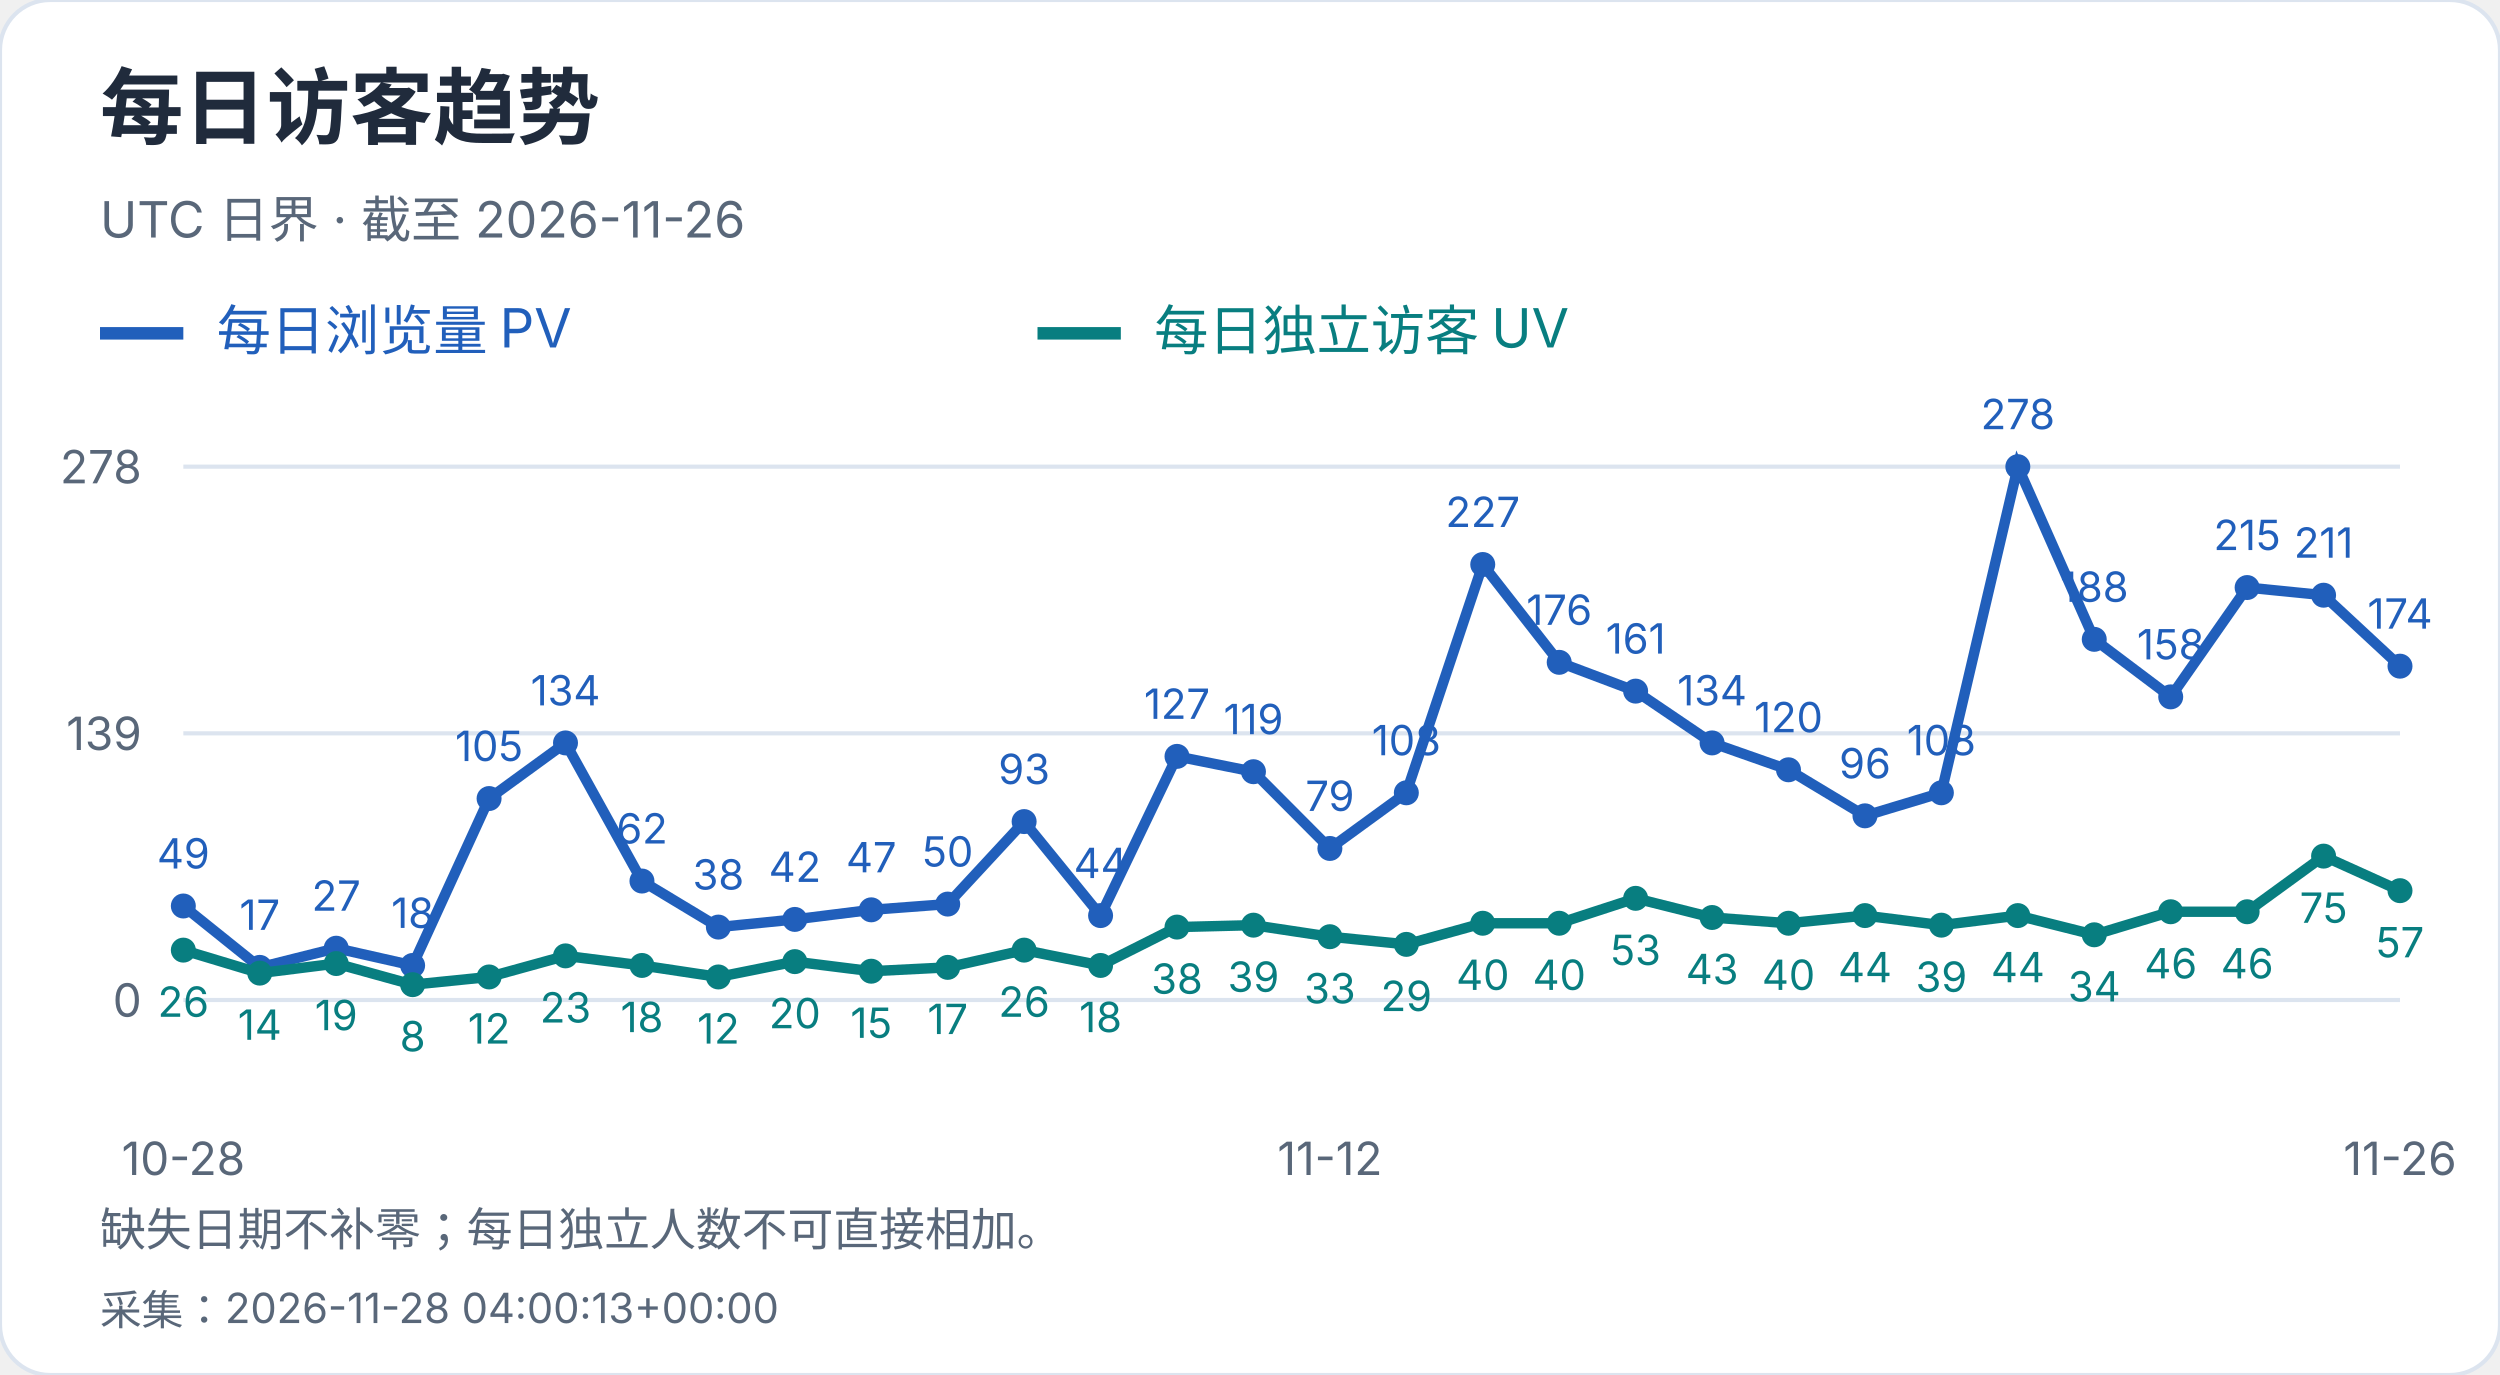
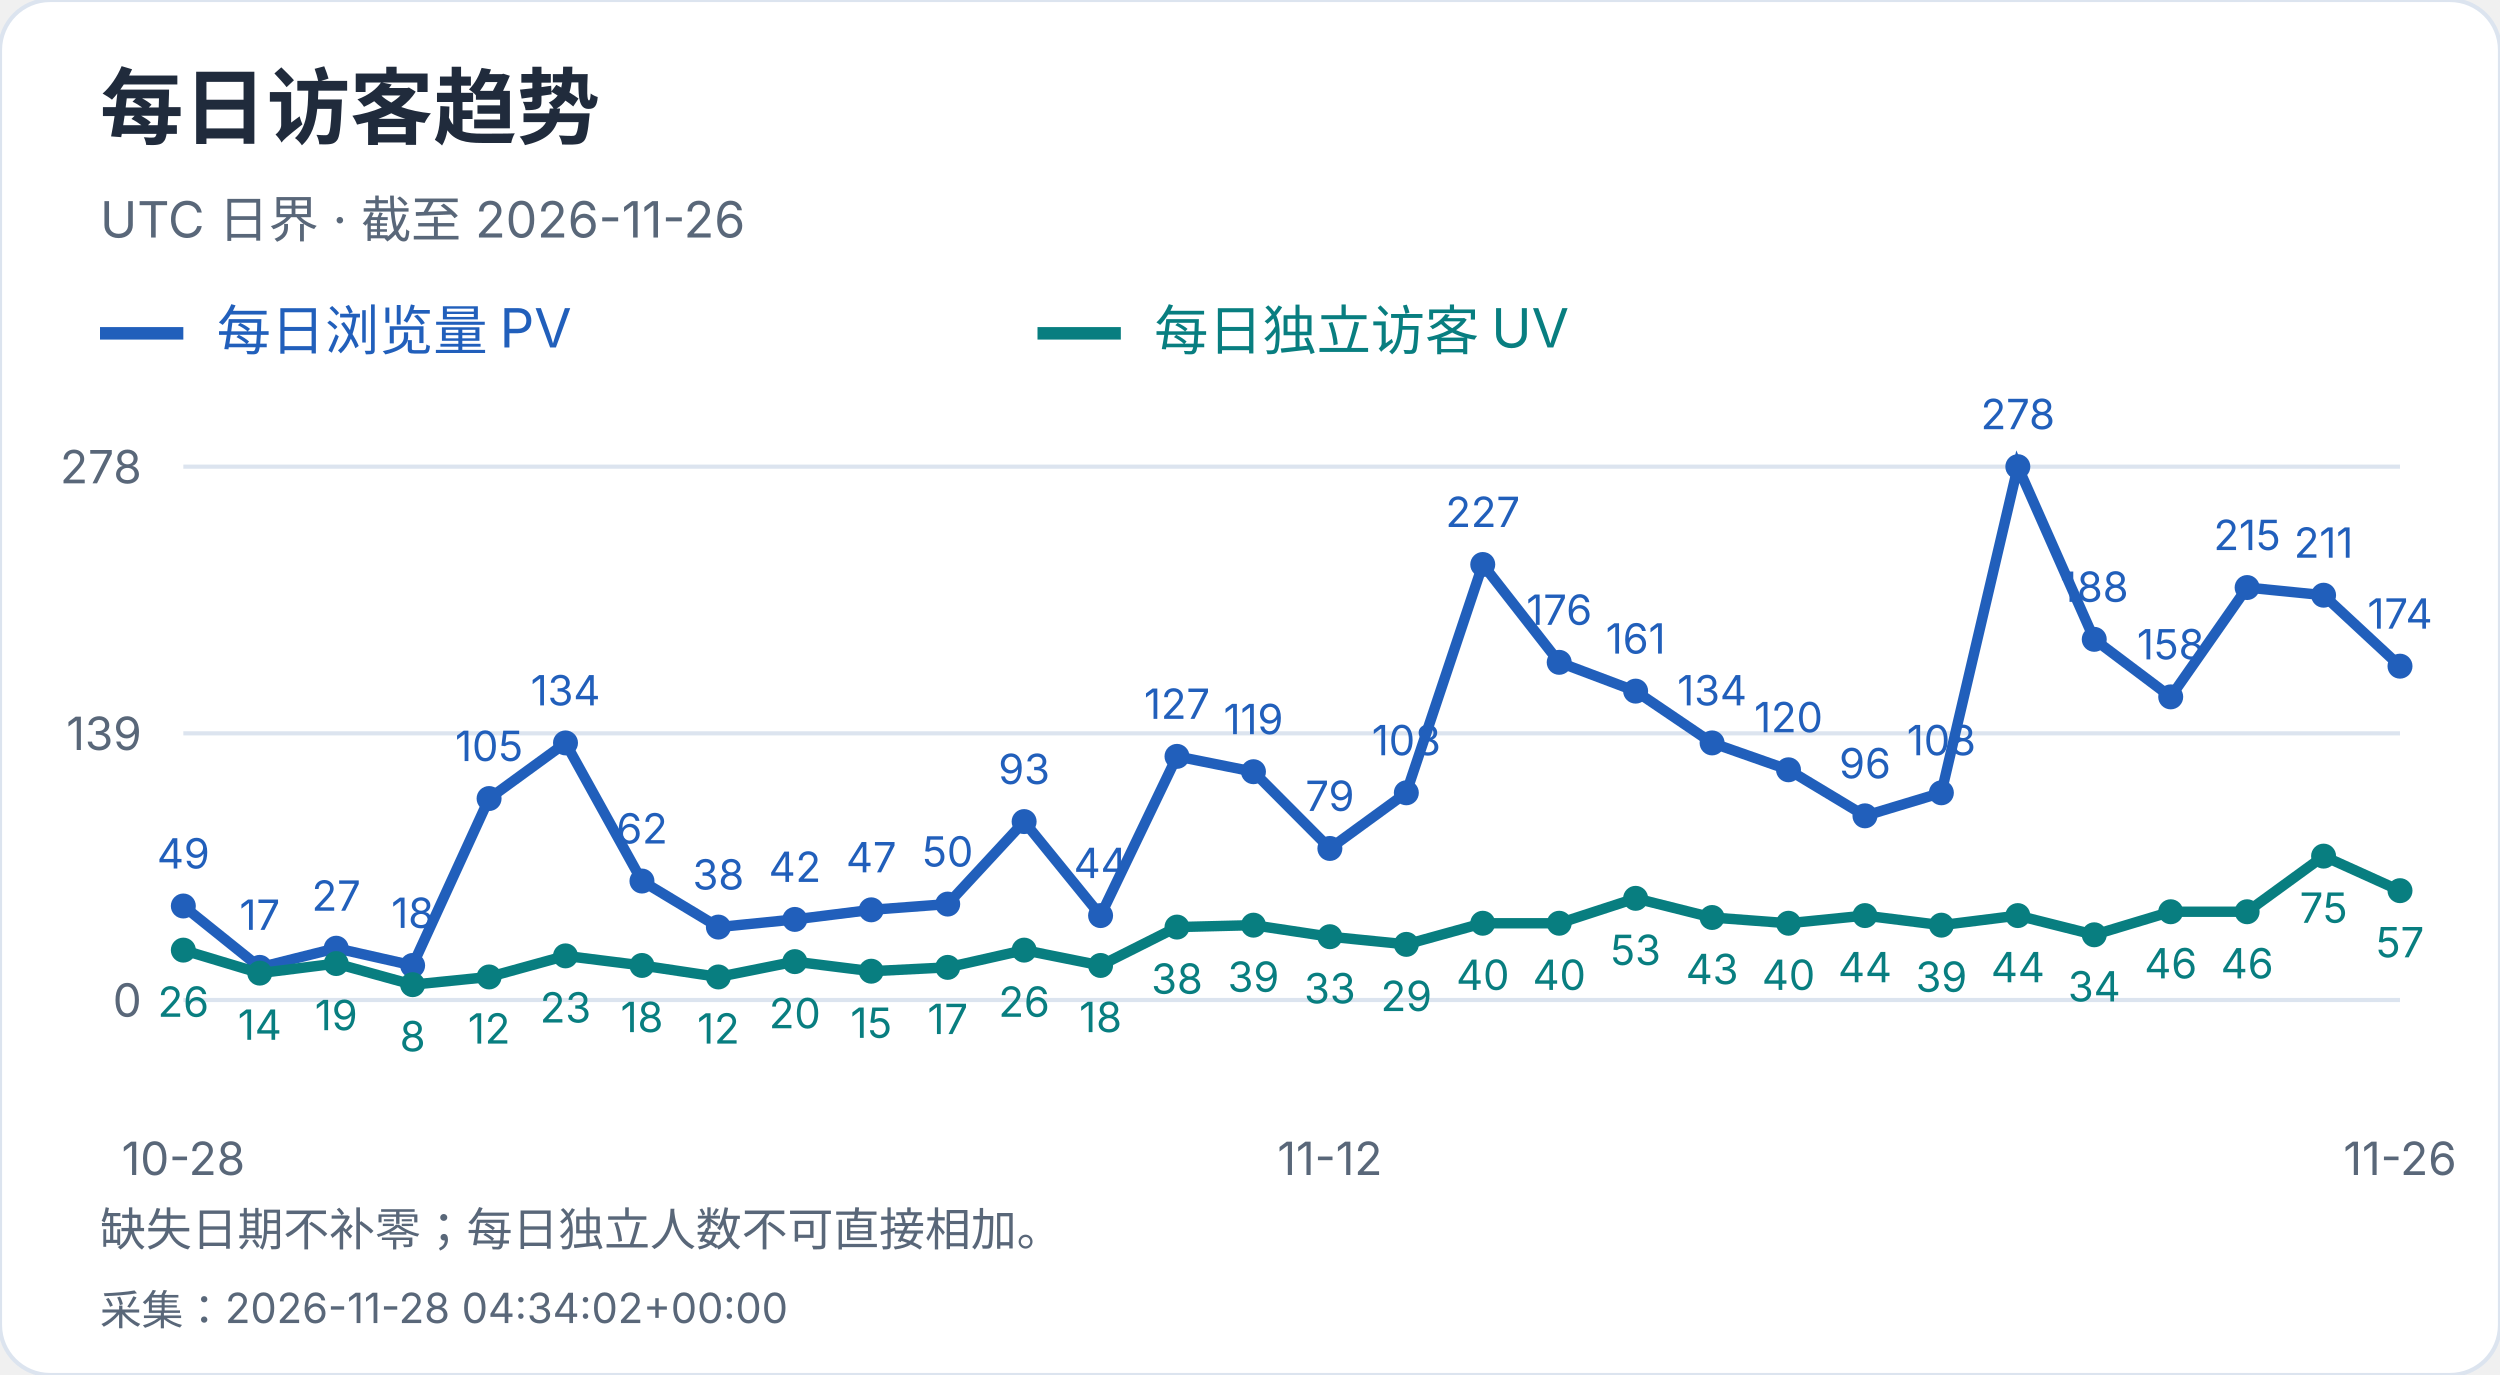
<svg xmlns="http://www.w3.org/2000/svg" width="600" height="330" viewBox="0 0 600 330" role="img" aria-label="每日访客趋势">
  <style>text{font-family:-apple-system,BlinkMacSystemFont,"Segoe UI","PingFang SC","Microsoft YaHei",sans-serif;font-variant-numeric:tabular-nums}</style>
  <rect width="600" height="330" rx="12" fill="white" stroke="#dce4ef" />
  <text x="24" y="33" font-size="20" fill="#202b3c" font-weight="650" text-anchor="start">每日访客趋势</text>
  <text x="24" y="57" font-size="12" fill="#596779" font-weight="400" text-anchor="start">UTC 日界 · 截至 2026-11-26</text>
  <path d="M24 80h20" stroke="#215fbb" stroke-width="3" />
  <text x="52" y="84" font-size="13" fill="#215fbb" font-weight="400" text-anchor="start">每日浏览量 PV</text>
  <path d="M249 80h20" stroke="#087e80" stroke-width="3" />
  <text x="277" y="84" font-size="13" fill="#087e80" font-weight="400" text-anchor="start">每日独立访客 UV</text>
  <path d="M44 240.0H576" stroke="#dce4ef" />
  <text x="34" y="244.0" font-size="11" fill="#596779" font-weight="400" text-anchor="end">0</text>
  <path d="M44 176.0H576" stroke="#dce4ef" />
  <text x="34" y="180.0" font-size="11" fill="#596779" font-weight="400" text-anchor="end">139</text>
  <path d="M44 112.0H576" stroke="#dce4ef" />
  <text x="34" y="116.0" font-size="11" fill="#596779" font-weight="400" text-anchor="end">278</text>
  <circle cx="44.00" cy="217.44" r="3" fill="#215fbb" />
  <text x="44.0" y="208.44" font-size="10" fill="#215fbb" font-weight="400" text-anchor="middle">49</text>
  <circle cx="62.34" cy="232.17" r="3" fill="#215fbb" />
  <text x="62.34" y="223.17" font-size="10" fill="#215fbb" font-weight="400" text-anchor="middle">17</text>
  <circle cx="80.69" cy="227.57" r="3" fill="#215fbb" />
  <text x="80.69" y="218.57" font-size="10" fill="#215fbb" font-weight="400" text-anchor="middle">27</text>
  <circle cx="99.03" cy="231.71" r="3" fill="#215fbb" />
  <text x="99.03" y="222.71" font-size="10" fill="#215fbb" font-weight="400" text-anchor="middle">18</text>
  <circle cx="117.38" cy="191.65" r="3" fill="#215fbb" />
  <text x="117.38" y="182.65" font-size="10" fill="#215fbb" font-weight="400" text-anchor="middle">105</text>
  <circle cx="135.72" cy="178.30" r="3" fill="#215fbb" />
  <text x="135.72" y="169.3" font-size="10" fill="#215fbb" font-weight="400" text-anchor="middle">134</text>
  <circle cx="154.07" cy="211.45" r="3" fill="#215fbb" />
  <text x="154.07" y="202.45" font-size="10" fill="#215fbb" font-weight="400" text-anchor="middle">62</text>
  <circle cx="172.41" cy="222.50" r="3" fill="#215fbb" />
  <text x="172.41" y="213.5" font-size="10" fill="#215fbb" font-weight="400" text-anchor="middle">38</text>
  <circle cx="190.76" cy="220.66" r="3" fill="#215fbb" />
  <text x="190.76" y="211.66" font-size="10" fill="#215fbb" font-weight="400" text-anchor="middle">42</text>
  <circle cx="209.10" cy="218.36" r="3" fill="#215fbb" />
  <text x="209.1" y="209.36" font-size="10" fill="#215fbb" font-weight="400" text-anchor="middle">47</text>
  <circle cx="227.45" cy="216.98" r="3" fill="#215fbb" />
  <text x="227.45" y="207.98" font-size="10" fill="#215fbb" font-weight="400" text-anchor="middle">50</text>
  <circle cx="245.79" cy="197.18" r="3" fill="#215fbb" />
  <text x="245.79" y="188.18" font-size="10" fill="#215fbb" font-weight="400" text-anchor="middle">93</text>
  <circle cx="264.14" cy="219.74" r="3" fill="#215fbb" />
  <text x="264.14" y="210.74" font-size="10" fill="#215fbb" font-weight="400" text-anchor="middle">44</text>
  <circle cx="282.48" cy="181.53" r="3" fill="#215fbb" />
  <text x="282.48" y="172.53" font-size="10" fill="#215fbb" font-weight="400" text-anchor="middle">127</text>
  <circle cx="300.83" cy="185.21" r="3" fill="#215fbb" />
  <text x="300.83" y="176.21" font-size="10" fill="#215fbb" font-weight="400" text-anchor="middle">119</text>
  <circle cx="319.17" cy="203.63" r="3" fill="#215fbb" />
  <text x="319.17" y="194.63" font-size="10" fill="#215fbb" font-weight="400" text-anchor="middle">79</text>
  <circle cx="337.52" cy="190.27" r="3" fill="#215fbb" />
  <text x="337.52" y="181.27" font-size="10" fill="#215fbb" font-weight="400" text-anchor="middle">108</text>
  <circle cx="355.86" cy="135.48" r="3" fill="#215fbb" />
  <text x="355.86" y="126.48" font-size="10" fill="#215fbb" font-weight="400" text-anchor="middle">227</text>
  <circle cx="374.21" cy="158.96" r="3" fill="#215fbb" />
  <text x="374.21" y="149.96" font-size="10" fill="#215fbb" font-weight="400" text-anchor="middle">176</text>
  <circle cx="392.55" cy="165.87" r="3" fill="#215fbb" />
  <text x="392.55" y="156.87" font-size="10" fill="#215fbb" font-weight="400" text-anchor="middle">161</text>
  <circle cx="410.90" cy="178.30" r="3" fill="#215fbb" />
  <text x="410.9" y="169.3" font-size="10" fill="#215fbb" font-weight="400" text-anchor="middle">134</text>
  <circle cx="429.24" cy="184.75" r="3" fill="#215fbb" />
  <text x="429.24" y="175.75" font-size="10" fill="#215fbb" font-weight="400" text-anchor="middle">120</text>
  <circle cx="447.59" cy="195.80" r="3" fill="#215fbb" />
  <text x="447.59" y="186.8" font-size="10" fill="#215fbb" font-weight="400" text-anchor="middle">96</text>
  <circle cx="465.93" cy="190.27" r="3" fill="#215fbb" />
  <text x="465.93" y="181.27" font-size="10" fill="#215fbb" font-weight="400" text-anchor="middle">108</text>
  <circle cx="484.28" cy="112.00" r="3" fill="#215fbb" />
  <text x="484.28" y="103.0" font-size="10" fill="#215fbb" font-weight="400" text-anchor="middle">278</text>
  <circle cx="502.62" cy="153.44" r="3" fill="#215fbb" />
  <text x="502.62" y="144.44" font-size="10" fill="#215fbb" font-weight="400" text-anchor="middle">188</text>
  <circle cx="520.97" cy="167.25" r="3" fill="#215fbb" />
  <text x="520.97" y="158.25" font-size="10" fill="#215fbb" font-weight="400" text-anchor="middle">158</text>
  <circle cx="539.31" cy="141.01" r="3" fill="#215fbb" />
  <text x="539.31" y="132.01" font-size="10" fill="#215fbb" font-weight="400" text-anchor="middle">215</text>
  <circle cx="557.66" cy="142.85" r="3" fill="#215fbb" />
  <text x="557.66" y="133.85" font-size="10" fill="#215fbb" font-weight="400" text-anchor="middle">211</text>
  <circle cx="576.00" cy="159.88" r="3" fill="#215fbb" />
  <text x="576.0" y="150.88" font-size="10" fill="#215fbb" font-weight="400" text-anchor="middle">174</text>
  <polyline points="44.00,217.44 62.34,232.17 80.69,227.57 99.03,231.71 117.38,191.65 135.72,178.30 154.07,211.45 172.41,222.50 190.76,220.66 209.10,218.36 227.45,216.98 245.79,197.18 264.14,219.74 282.48,181.53 300.83,185.21 319.17,203.63 337.52,190.27 355.86,135.48 374.21,158.96 392.55,165.87 410.90,178.30 429.24,184.75 447.59,195.80 465.93,190.27 484.28,112.00 502.62,153.44 520.97,167.25 539.31,141.01 557.66,142.85 576.00,159.88" fill="none" stroke="#215fbb" stroke-width="2.5" />
  <circle cx="44.00" cy="228.03" r="3" fill="#087e80" />
  <text x="44.0" y="244.03" font-size="10" fill="#087e80" font-weight="400" text-anchor="middle">26</text>
  <circle cx="62.34" cy="233.55" r="3" fill="#087e80" />
  <text x="62.34" y="249.55" font-size="10" fill="#087e80" font-weight="400" text-anchor="middle">14</text>
  <circle cx="80.69" cy="231.25" r="3" fill="#087e80" />
  <text x="80.69" y="247.25" font-size="10" fill="#087e80" font-weight="400" text-anchor="middle">19</text>
  <circle cx="99.03" cy="236.32" r="3" fill="#087e80" />
  <text x="99.03" y="252.32" font-size="10" fill="#087e80" font-weight="400" text-anchor="middle">8</text>
  <circle cx="117.38" cy="234.47" r="3" fill="#087e80" />
  <text x="117.38" y="250.47" font-size="10" fill="#087e80" font-weight="400" text-anchor="middle">12</text>
  <circle cx="135.72" cy="229.41" r="3" fill="#087e80" />
  <text x="135.72" y="245.41" font-size="10" fill="#087e80" font-weight="400" text-anchor="middle">23</text>
  <circle cx="154.07" cy="231.71" r="3" fill="#087e80" />
  <text x="154.07" y="247.71" font-size="10" fill="#087e80" font-weight="400" text-anchor="middle">18</text>
  <circle cx="172.41" cy="234.47" r="3" fill="#087e80" />
  <text x="172.41" y="250.47" font-size="10" fill="#087e80" font-weight="400" text-anchor="middle">12</text>
  <circle cx="190.76" cy="230.79" r="3" fill="#087e80" />
  <text x="190.76" y="246.79" font-size="10" fill="#087e80" font-weight="400" text-anchor="middle">20</text>
  <circle cx="209.10" cy="233.09" r="3" fill="#087e80" />
  <text x="209.1" y="249.09" font-size="10" fill="#087e80" font-weight="400" text-anchor="middle">15</text>
  <circle cx="227.45" cy="232.17" r="3" fill="#087e80" />
  <text x="227.45" y="248.17" font-size="10" fill="#087e80" font-weight="400" text-anchor="middle">17</text>
  <circle cx="245.79" cy="228.03" r="3" fill="#087e80" />
  <text x="245.79" y="244.03" font-size="10" fill="#087e80" font-weight="400" text-anchor="middle">26</text>
  <circle cx="264.14" cy="231.71" r="3" fill="#087e80" />
  <text x="264.14" y="247.71" font-size="10" fill="#087e80" font-weight="400" text-anchor="middle">18</text>
  <circle cx="282.48" cy="222.50" r="3" fill="#087e80" />
  <text x="282.48" y="238.5" font-size="10" fill="#087e80" font-weight="400" text-anchor="middle">38</text>
  <circle cx="300.83" cy="222.04" r="3" fill="#087e80" />
  <text x="300.83" y="238.04" font-size="10" fill="#087e80" font-weight="400" text-anchor="middle">39</text>
  <circle cx="319.17" cy="224.81" r="3" fill="#087e80" />
  <text x="319.17" y="240.81" font-size="10" fill="#087e80" font-weight="400" text-anchor="middle">33</text>
  <circle cx="337.52" cy="226.65" r="3" fill="#087e80" />
  <text x="337.52" y="242.65" font-size="10" fill="#087e80" font-weight="400" text-anchor="middle">29</text>
  <circle cx="355.86" cy="221.58" r="3" fill="#087e80" />
  <text x="355.86" y="237.58" font-size="10" fill="#087e80" font-weight="400" text-anchor="middle">40</text>
  <circle cx="374.21" cy="221.58" r="3" fill="#087e80" />
  <text x="374.21" y="237.58" font-size="10" fill="#087e80" font-weight="400" text-anchor="middle">40</text>
  <circle cx="392.55" cy="215.60" r="3" fill="#087e80" />
  <text x="392.55" y="231.6" font-size="10" fill="#087e80" font-weight="400" text-anchor="middle">53</text>
  <circle cx="410.90" cy="220.20" r="3" fill="#087e80" />
  <text x="410.9" y="236.2" font-size="10" fill="#087e80" font-weight="400" text-anchor="middle">43</text>
  <circle cx="429.24" cy="221.58" r="3" fill="#087e80" />
  <text x="429.24" y="237.58" font-size="10" fill="#087e80" font-weight="400" text-anchor="middle">40</text>
  <circle cx="447.59" cy="219.74" r="3" fill="#087e80" />
  <text x="447.59" y="235.74" font-size="10" fill="#087e80" font-weight="400" text-anchor="middle">44</text>
  <circle cx="465.93" cy="222.04" r="3" fill="#087e80" />
  <text x="465.93" y="238.04" font-size="10" fill="#087e80" font-weight="400" text-anchor="middle">39</text>
  <circle cx="484.28" cy="219.74" r="3" fill="#087e80" />
  <text x="484.28" y="235.74" font-size="10" fill="#087e80" font-weight="400" text-anchor="middle">44</text>
  <circle cx="502.62" cy="224.35" r="3" fill="#087e80" />
  <text x="502.62" y="240.35" font-size="10" fill="#087e80" font-weight="400" text-anchor="middle">34</text>
  <circle cx="520.97" cy="218.82" r="3" fill="#087e80" />
  <text x="520.97" y="234.82" font-size="10" fill="#087e80" font-weight="400" text-anchor="middle">46</text>
  <circle cx="539.31" cy="218.82" r="3" fill="#087e80" />
  <text x="539.31" y="234.82" font-size="10" fill="#087e80" font-weight="400" text-anchor="middle">46</text>
  <circle cx="557.66" cy="205.47" r="3" fill="#087e80" />
  <text x="557.66" y="221.47" font-size="10" fill="#087e80" font-weight="400" text-anchor="middle">75</text>
  <circle cx="576.00" cy="213.76" r="3" fill="#087e80" />
  <text x="576.0" y="229.76" font-size="10" fill="#087e80" font-weight="400" text-anchor="middle">57</text>
  <polyline points="44.00,228.03 62.34,233.55 80.69,231.25 99.03,236.32 117.38,234.47 135.72,229.41 154.07,231.71 172.41,234.47 190.76,230.79 209.10,233.09 227.45,232.17 245.79,228.03 264.14,231.71 282.48,222.50 300.83,222.04 319.17,224.81 337.52,226.65 355.86,221.58 374.21,221.58 392.55,215.60 410.90,220.20 429.24,221.58 447.59,219.74 465.93,222.04 484.28,219.74 502.62,224.35 520.97,218.82 539.31,218.82 557.66,205.47 576.00,213.76" fill="none" stroke="#087e80" stroke-width="2.5" />
  <text x="44.0" y="282" font-size="11" fill="#596779" font-weight="400" text-anchor="middle">10-28</text>
  <text x="319.172" y="282" font-size="11" fill="#596779" font-weight="400" text-anchor="middle">11-12</text>
  <text x="576.0" y="282" font-size="11" fill="#596779" font-weight="400" text-anchor="middle">11-26</text>
  <text x="24" y="299" font-size="11" fill="#596779" font-weight="400" text-anchor="start">缺失日期不补零；每日独立人数不可直接相加。</text>
-   <text x="24" y="318" font-size="10" fill="#596779" font-weight="400" text-anchor="start">采集：2026-11-28 04:00:13+00:00</text>
+   <text x="24" y="318" font-size="10" fill="#596779" font-weight="400" text-anchor="start">采集：2026-11-28 04:34:02+00:00</text>
</svg>
